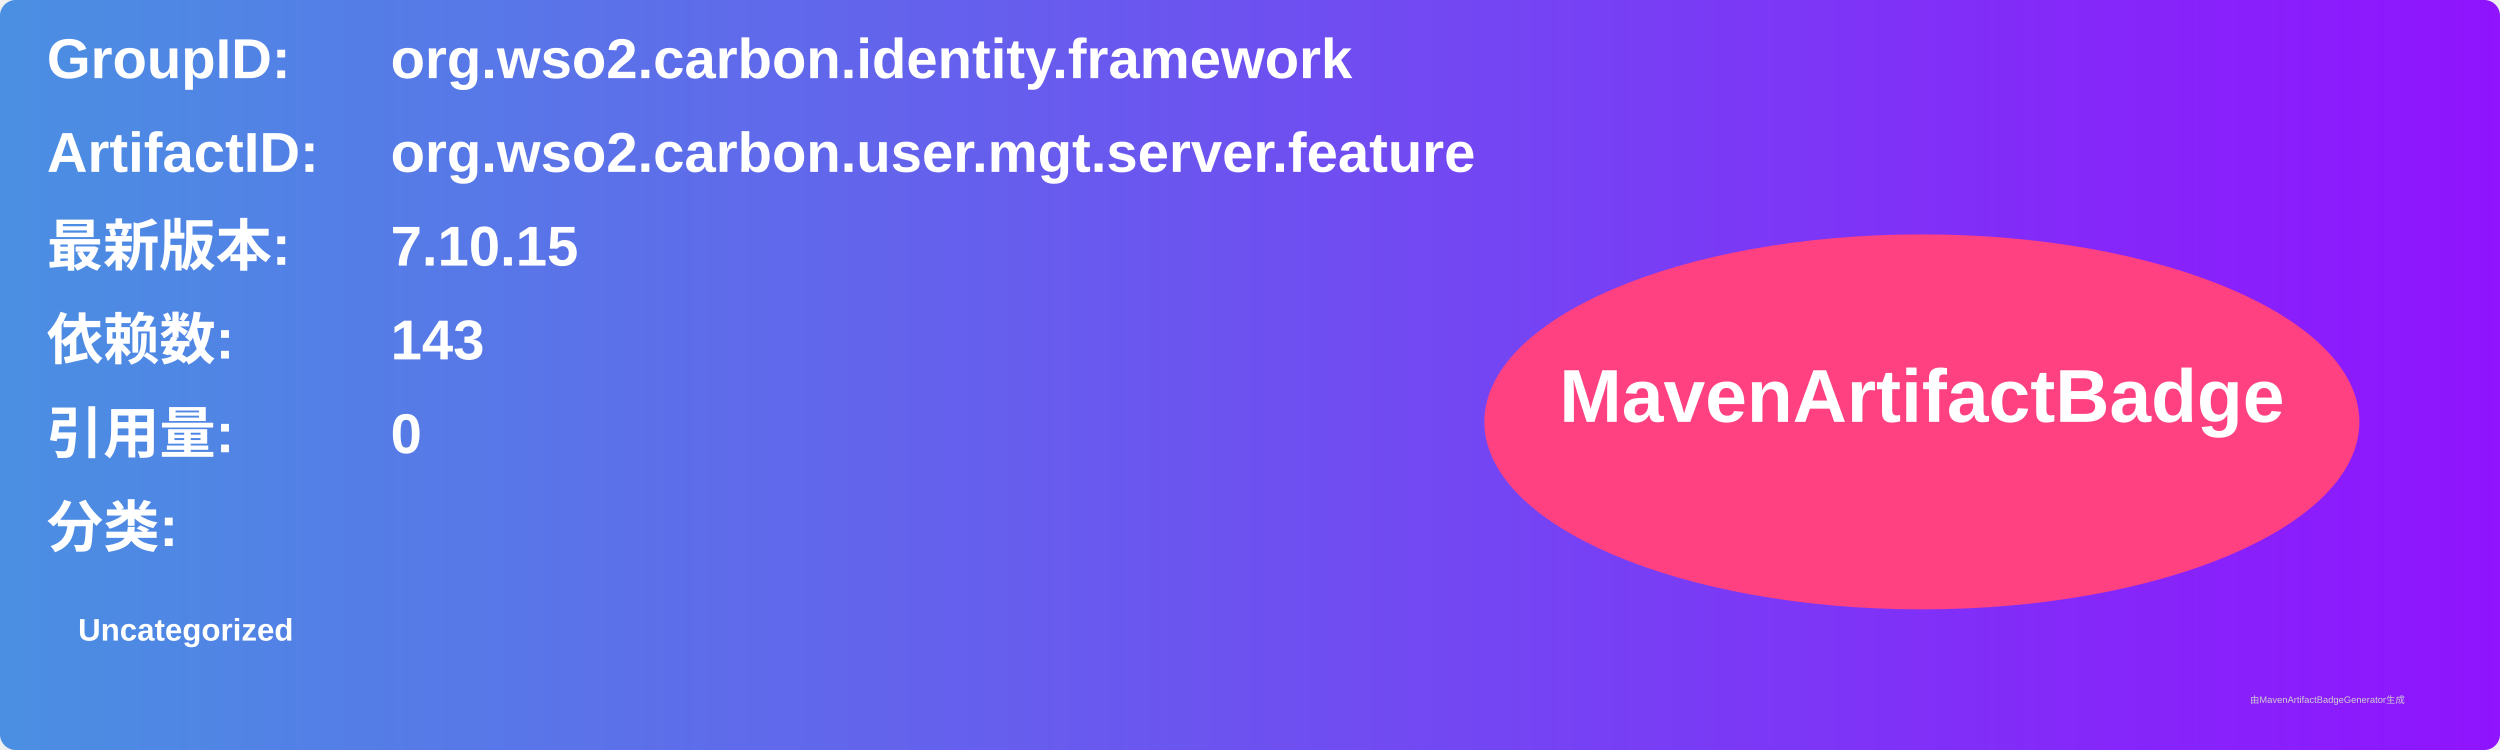
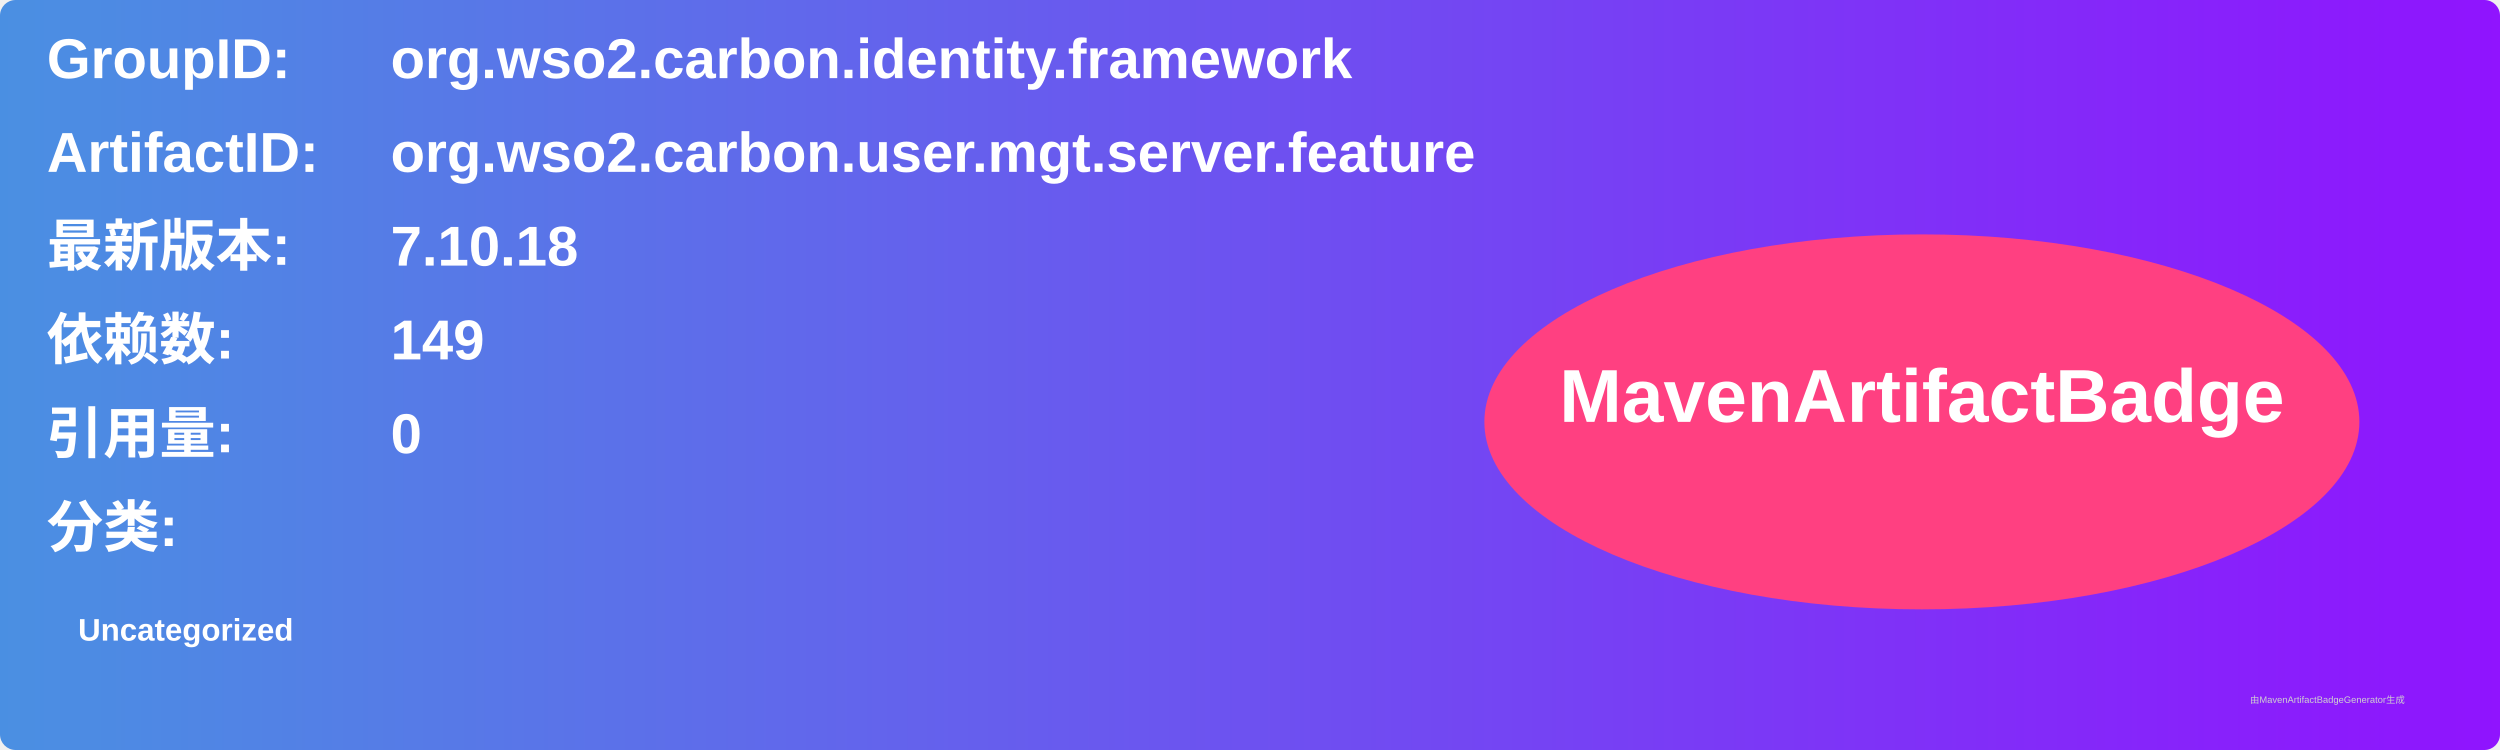
<svg xmlns="http://www.w3.org/2000/svg" width="800" height="240" viewBox="0 0 800 240">
  <linearGradient id="grad" x1="0%" y1="0%" x2="100%" y2="0%">
    <stop offset="0%" stop-color="#4a90e2" />
    <stop offset="100%" stop-color="#9013fe" />
  </linearGradient>
  <rect width="100%" height="100%" rx="5" ry="5" fill="url(#grad)" />
  <g transform="translate(15, 15)">
    <text x="0" y="10" font-family="Arial" font-size="18" fill="white" font-weight="bold" width="260">GroupID:</text>
    <text x="110" y="10" font-family="Arial" font-size="18" fill="white" font-weight="bold" width="460">org.wso2.carbon.identity.framework</text>
    <text x="0" y="40" font-family="Arial" font-size="18" fill="white" font-weight="bold" width="260">ArtifactID:</text>
    <text x="110" y="40" font-family="Arial" font-size="18" fill="white" font-weight="bold" width="460">org.wso2.carbon.user.mgt.server.feature</text>
    <text x="0" y="70" font-family="Arial" font-size="18" fill="white" font-weight="bold">最新版本:</text>
    <text x="110" y="70" font-family="Arial" font-size="18" fill="white" font-weight="bold">
-       <tspan font-weight="bold">7.10.15</tspan>
+       <tspan font-weight="bold">7.10.18</tspan>
    </text>
    <text x="0" y="100" font-family="Arial" font-size="18" fill="white" font-weight="bold">依赖数: </text>
    <text x="110" y="100" font-family="Arial" font-size="18" fill="white">
-       <tspan font-weight="bold">143</tspan>
+       <tspan font-weight="bold">149</tspan>
    </text>
    <text x="0" y="130" font-family="Arial" font-size="18" fill="white" font-weight="bold">引用量: </text>
    <text x="110" y="130" font-family="Arial" font-size="18" fill="white">
      <tspan font-weight="bold">0</tspan>
    </text>
    <text x="0" y="160" font-family="Arial" font-size="18" fill="white" font-weight="bold">分类:</text>
    <text x="10" y="190" font-family="Arial" font-size="10" fill="white">
      <tspan font-weight="bold">Uncategorized</tspan>
    </text>
    <ellipse cx="600" cy="120" rx="140" ry="60" fill="#ff4081" />
    <text x="600" y="120" text-anchor="middle" font-family="Arial" font-size="24" fill="white" font-weight="bold">MavenArtifactBadge</text>
  </g>
  <text x="720" y="225" font-family="Arial" font-size="3" fill="#d0d0d0">由MavenArtifactBadgeGenerator生成</text>
</svg>
